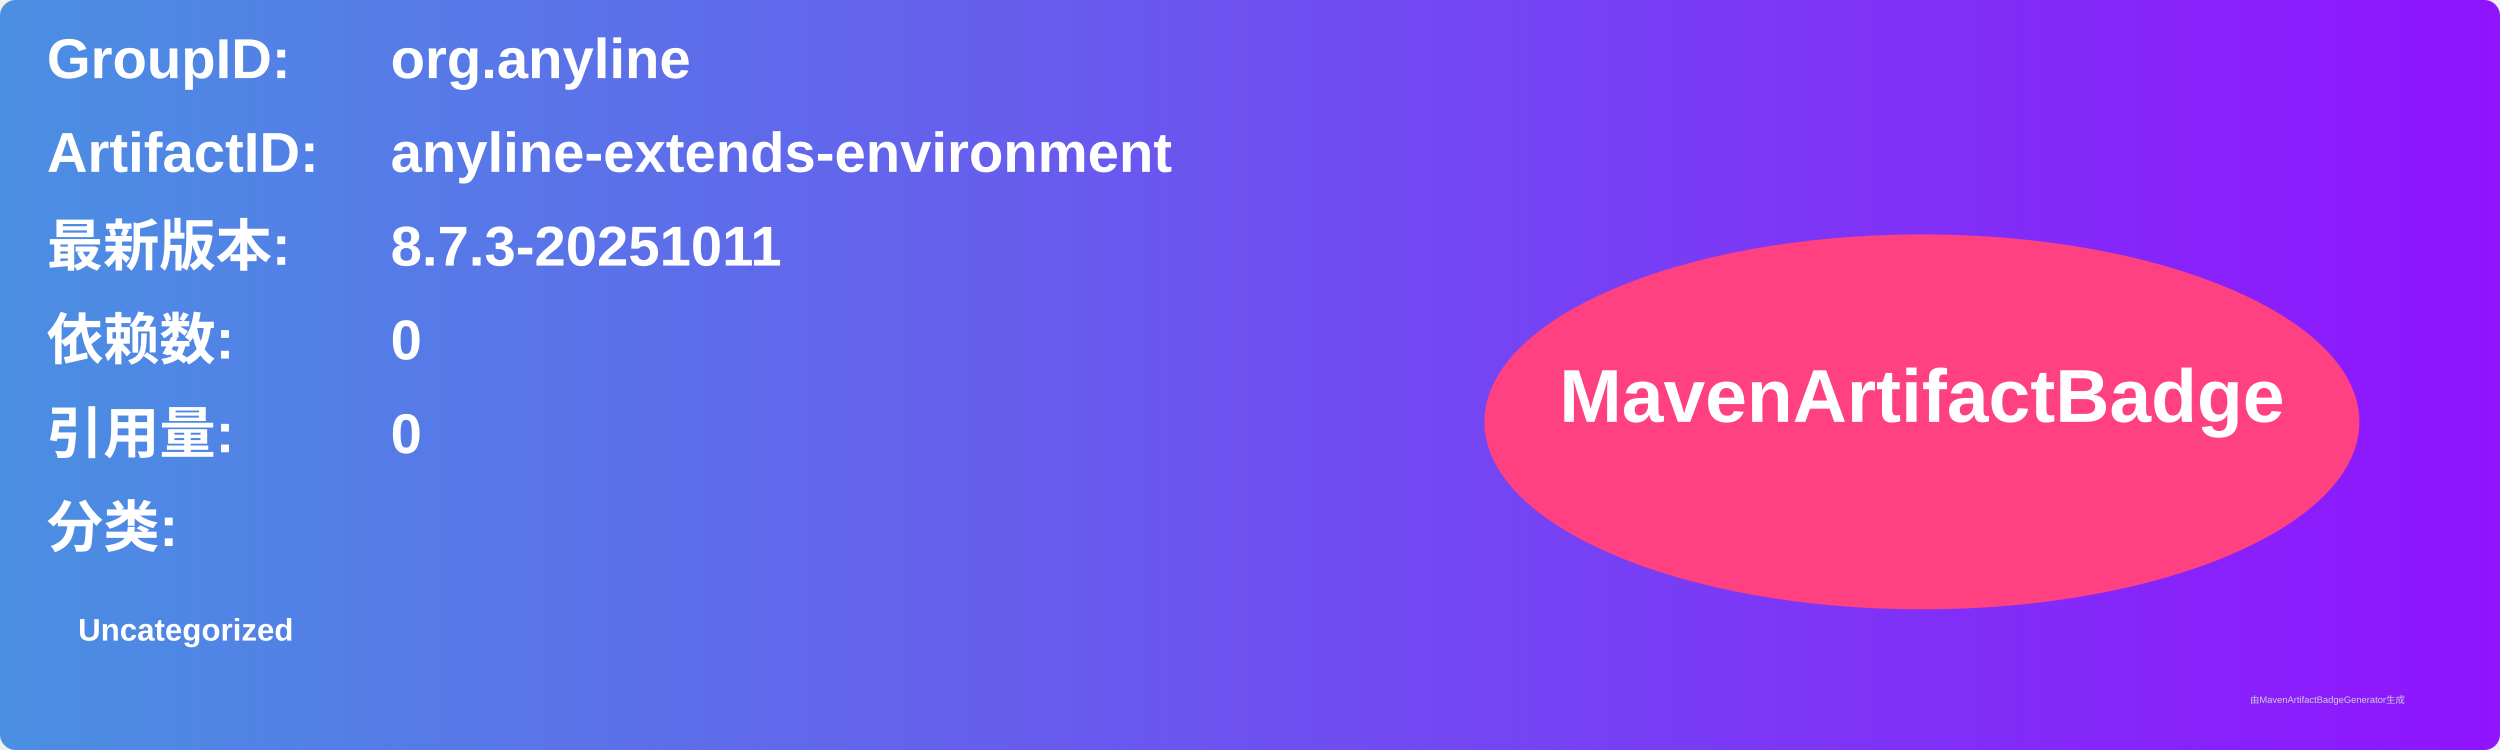
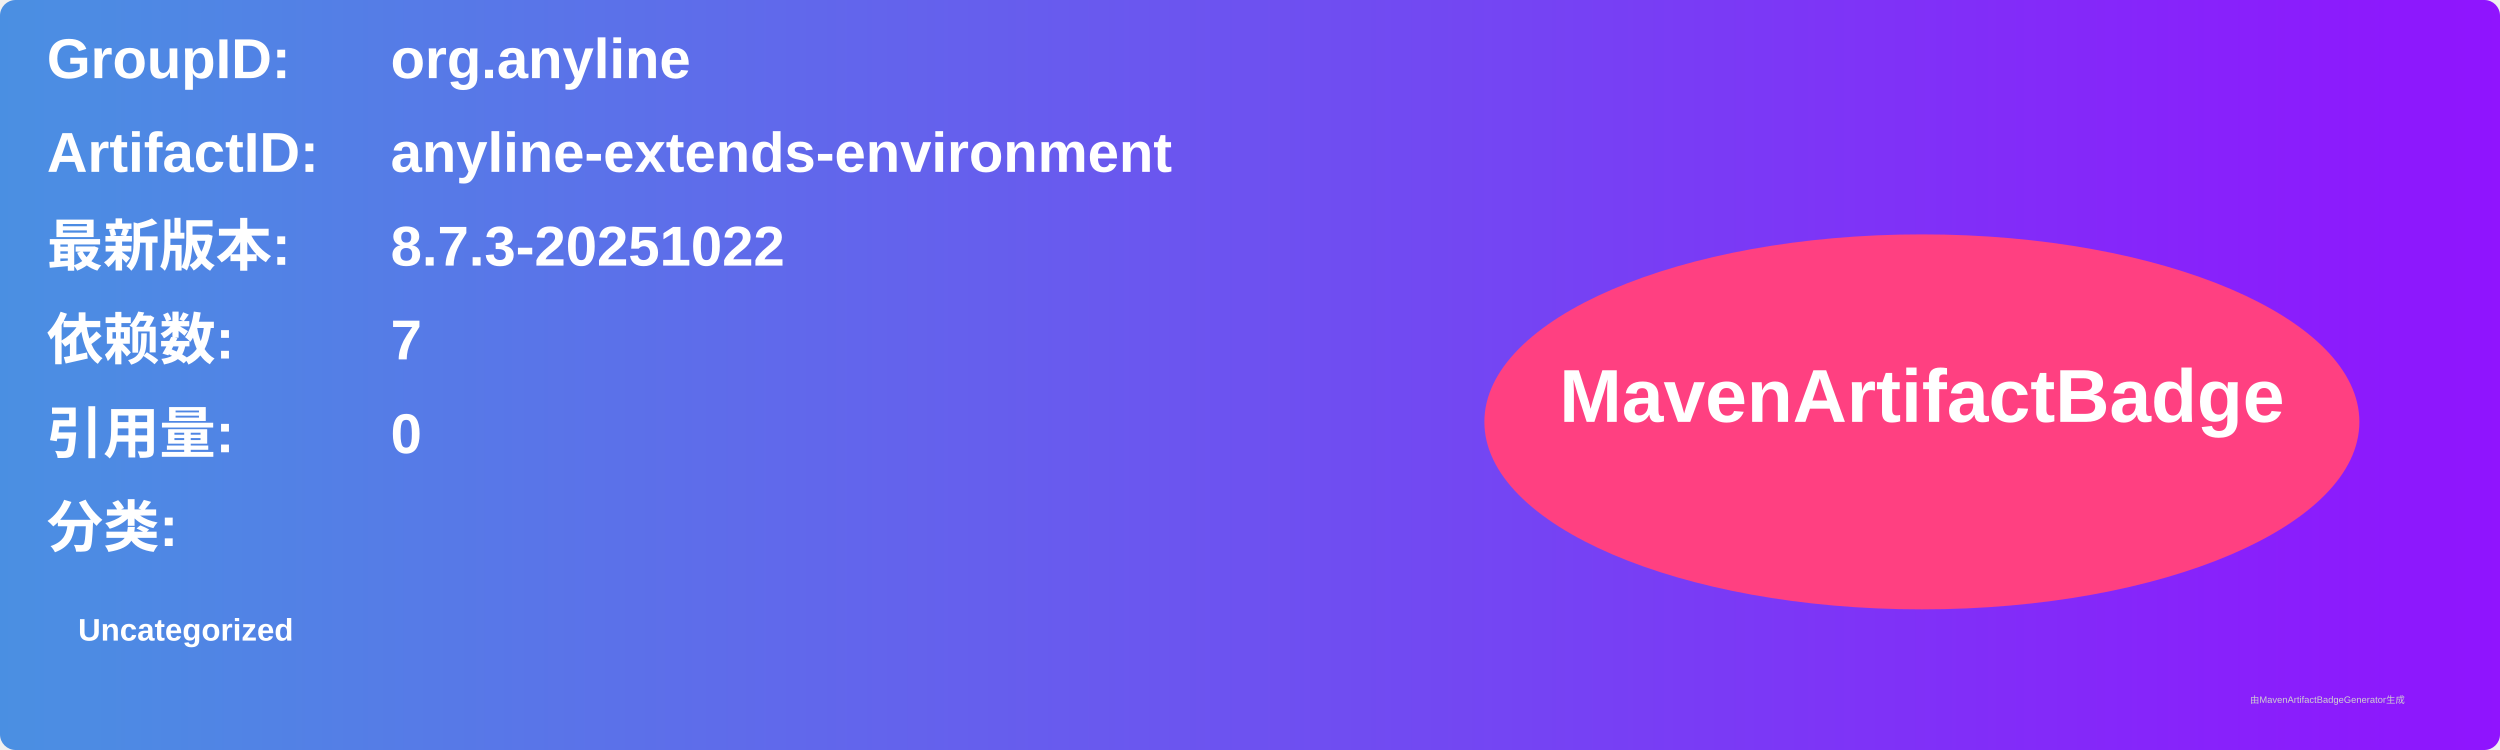
<svg xmlns="http://www.w3.org/2000/svg" width="800" height="240" viewBox="0 0 800 240">
  <linearGradient id="grad" x1="0%" y1="0%" x2="100%" y2="0%">
    <stop offset="0%" stop-color="#4a90e2" />
    <stop offset="100%" stop-color="#9013fe" />
  </linearGradient>
  <rect width="100%" height="100%" rx="5" ry="5" fill="url(#grad)" />
  <g transform="translate(15, 15)">
    <text x="0" y="10" font-family="Arial" font-size="18" fill="white" font-weight="bold" width="260">GroupID:</text>
    <text x="110" y="10" font-family="Arial" font-size="18" fill="white" font-weight="bold" width="460">org.anyline</text>
    <text x="0" y="40" font-family="Arial" font-size="18" fill="white" font-weight="bold" width="260">ArtifactID:</text>
    <text x="110" y="40" font-family="Arial" font-size="18" fill="white" font-weight="bold" width="460">anyline-extends-environment</text>
    <text x="0" y="70" font-family="Arial" font-size="18" fill="white" font-weight="bold">最新版本:</text>
    <text x="110" y="70" font-family="Arial" font-size="18" fill="white" font-weight="bold">
-       <tspan font-weight="bold">8.7.3-20251011</tspan>
+       <tspan font-weight="bold">8.7.3-20251022</tspan>
    </text>
    <text x="0" y="100" font-family="Arial" font-size="18" fill="white" font-weight="bold">依赖数: </text>
    <text x="110" y="100" font-family="Arial" font-size="18" fill="white">
-       <tspan font-weight="bold">0</tspan>
+       <tspan font-weight="bold">7</tspan>
    </text>
    <text x="0" y="130" font-family="Arial" font-size="18" fill="white" font-weight="bold">引用量: </text>
    <text x="110" y="130" font-family="Arial" font-size="18" fill="white">
      <tspan font-weight="bold">0</tspan>
    </text>
    <text x="0" y="160" font-family="Arial" font-size="18" fill="white" font-weight="bold">分类:</text>
    <text x="10" y="190" font-family="Arial" font-size="10" fill="white">
      <tspan font-weight="bold">Uncategorized</tspan>
    </text>
    <ellipse cx="600" cy="120" rx="140" ry="60" fill="#ff4081" />
    <text x="600" y="120" text-anchor="middle" font-family="Arial" font-size="24" fill="white" font-weight="bold">MavenArtifactBadge</text>
  </g>
  <text x="720" y="225" font-family="Arial" font-size="3" fill="#d0d0d0">由MavenArtifactBadgeGenerator生成</text>
</svg>
